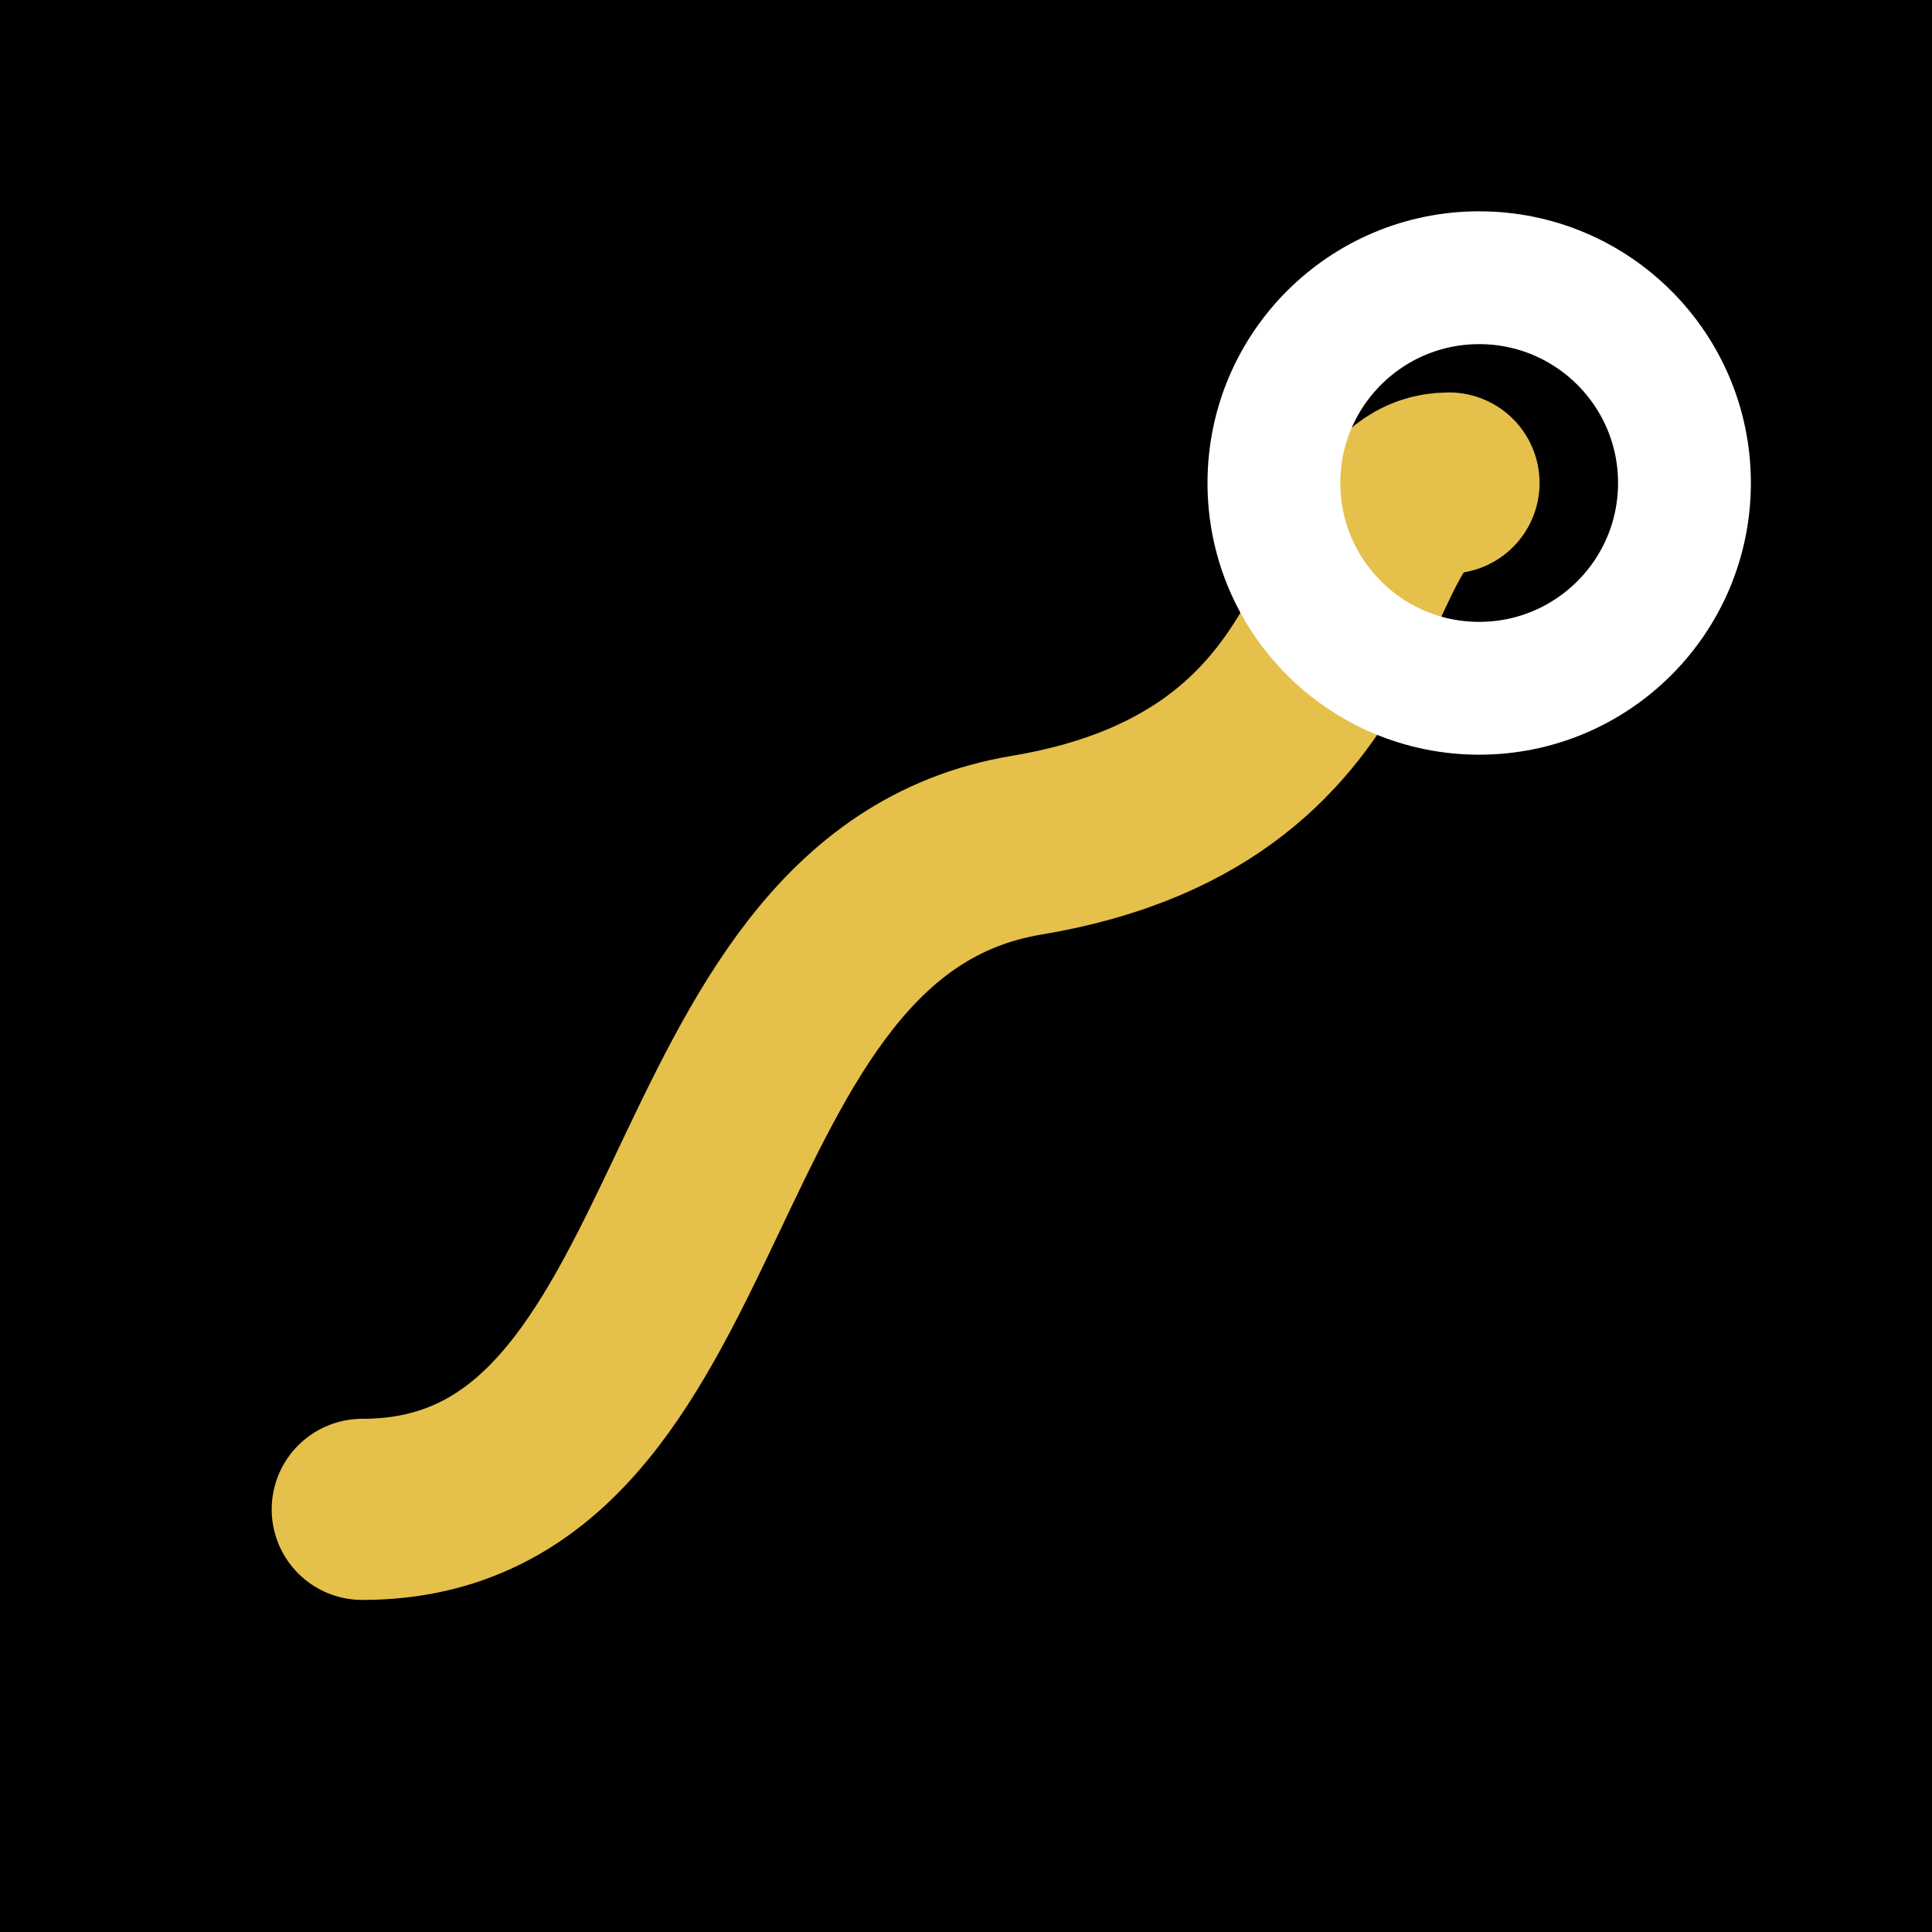
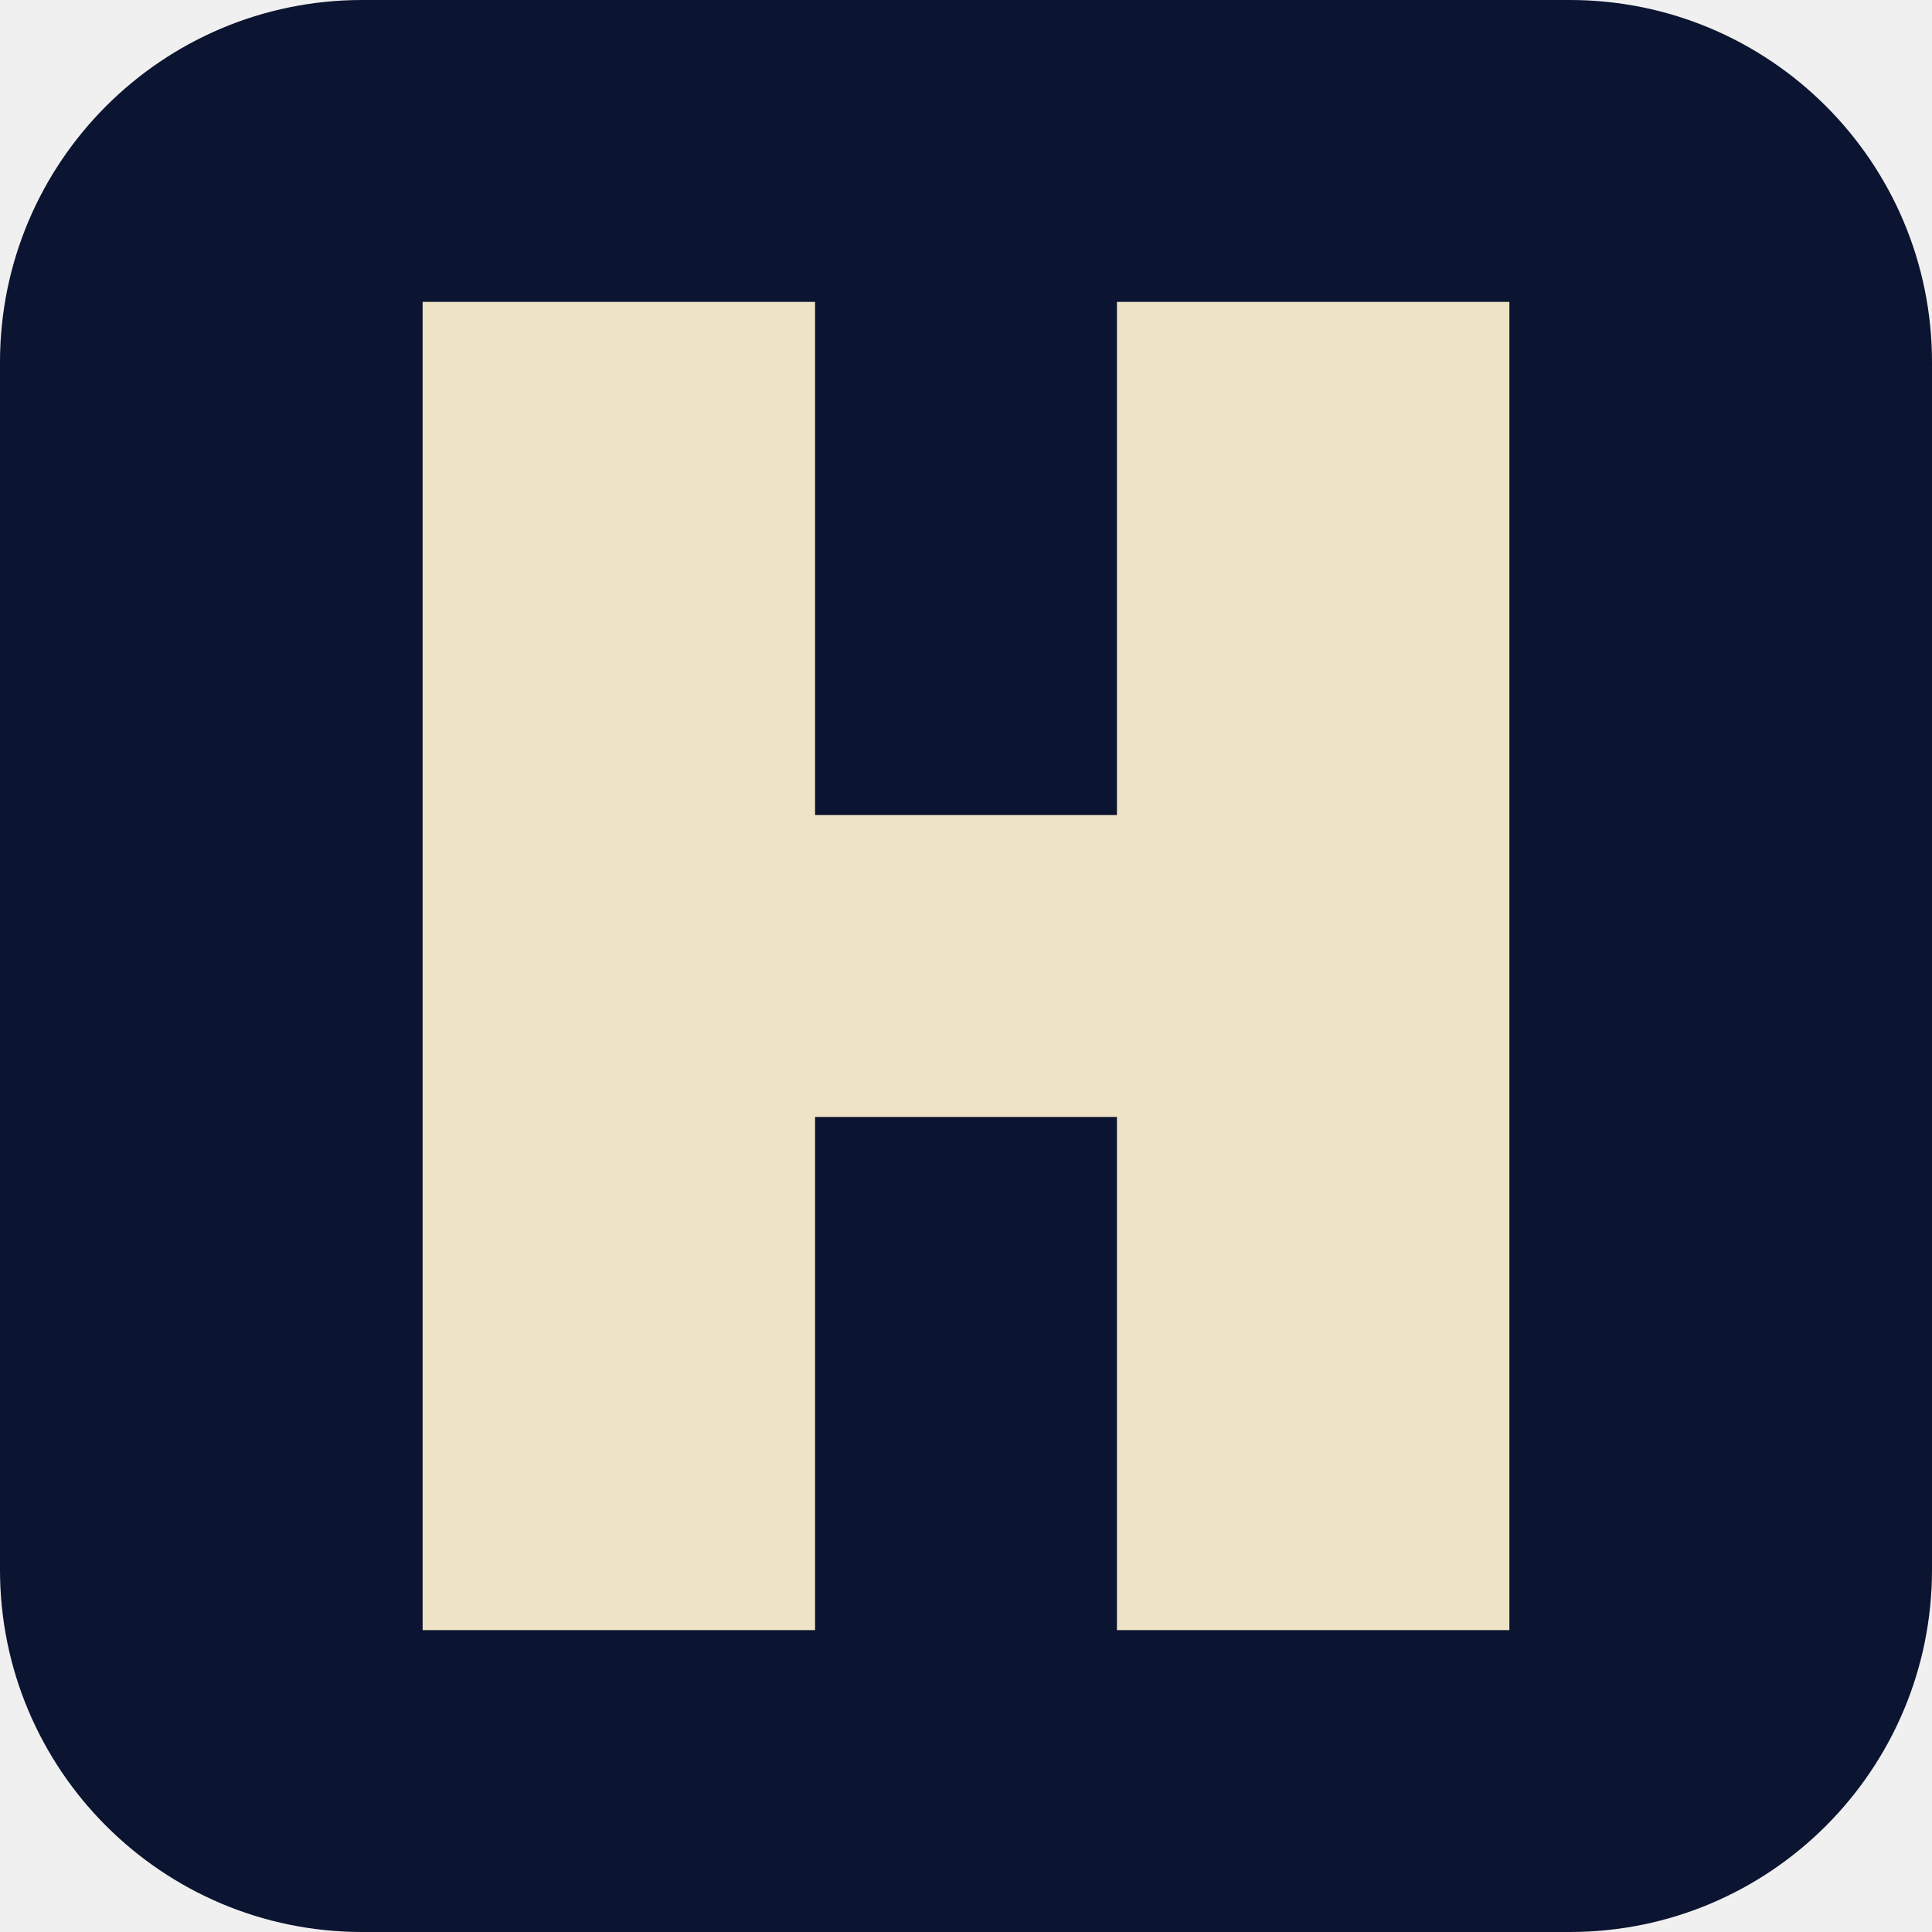
<svg xmlns="http://www.w3.org/2000/svg" viewBox="0 0 32 32">
-   <rect width="32" height="32" fill="#000000" />
-   <path d="M6 25 C 12 25, 11 15, 17 14 S 22 8, 24 8" fill="none" stroke="#e5c04a" stroke-width="3" stroke-linecap="round" />
-   <circle cx="24.5" cy="8" r="3.4" fill="none" stroke="#ffffff" stroke-width="2.2" />
+   <rect width="32" height="32" rx="6" fill="#0b1430" />
+   <path d="M7 5h6.5v8.5h5V5H25v22h-6.5v-8.5h-5V27H7Z" fill="#efe3c6" />
</svg>
